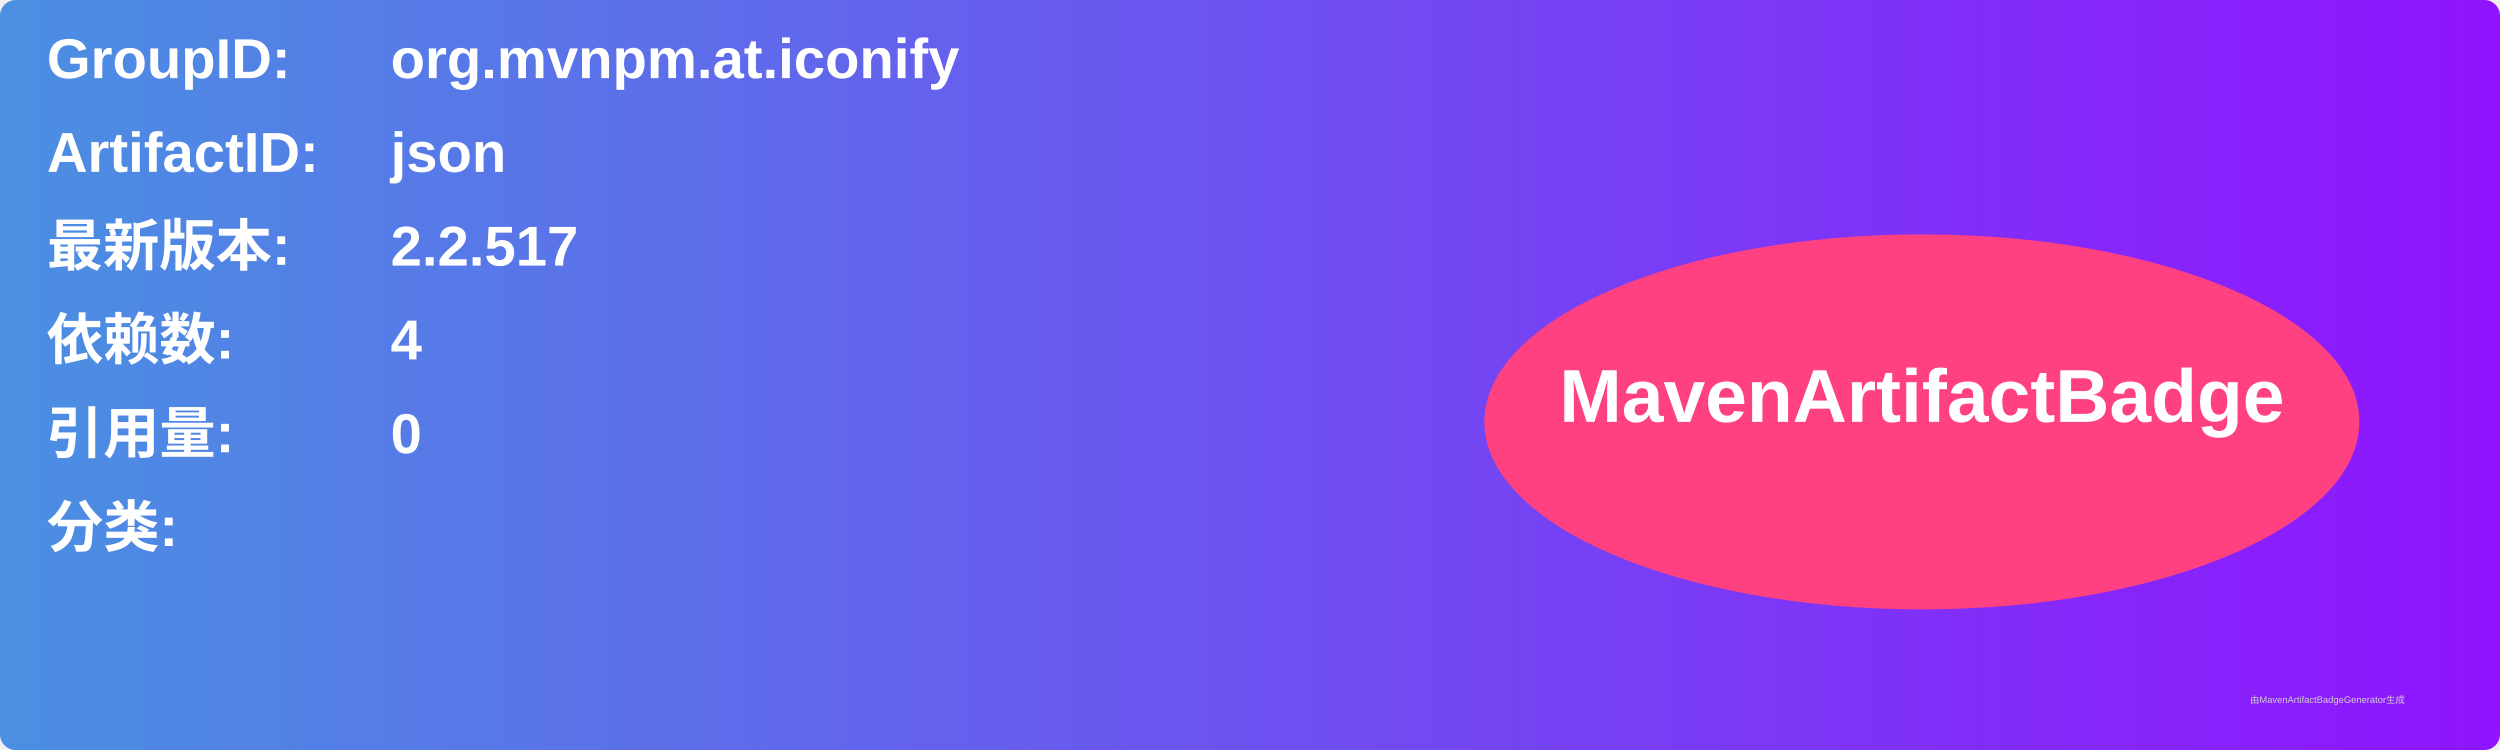
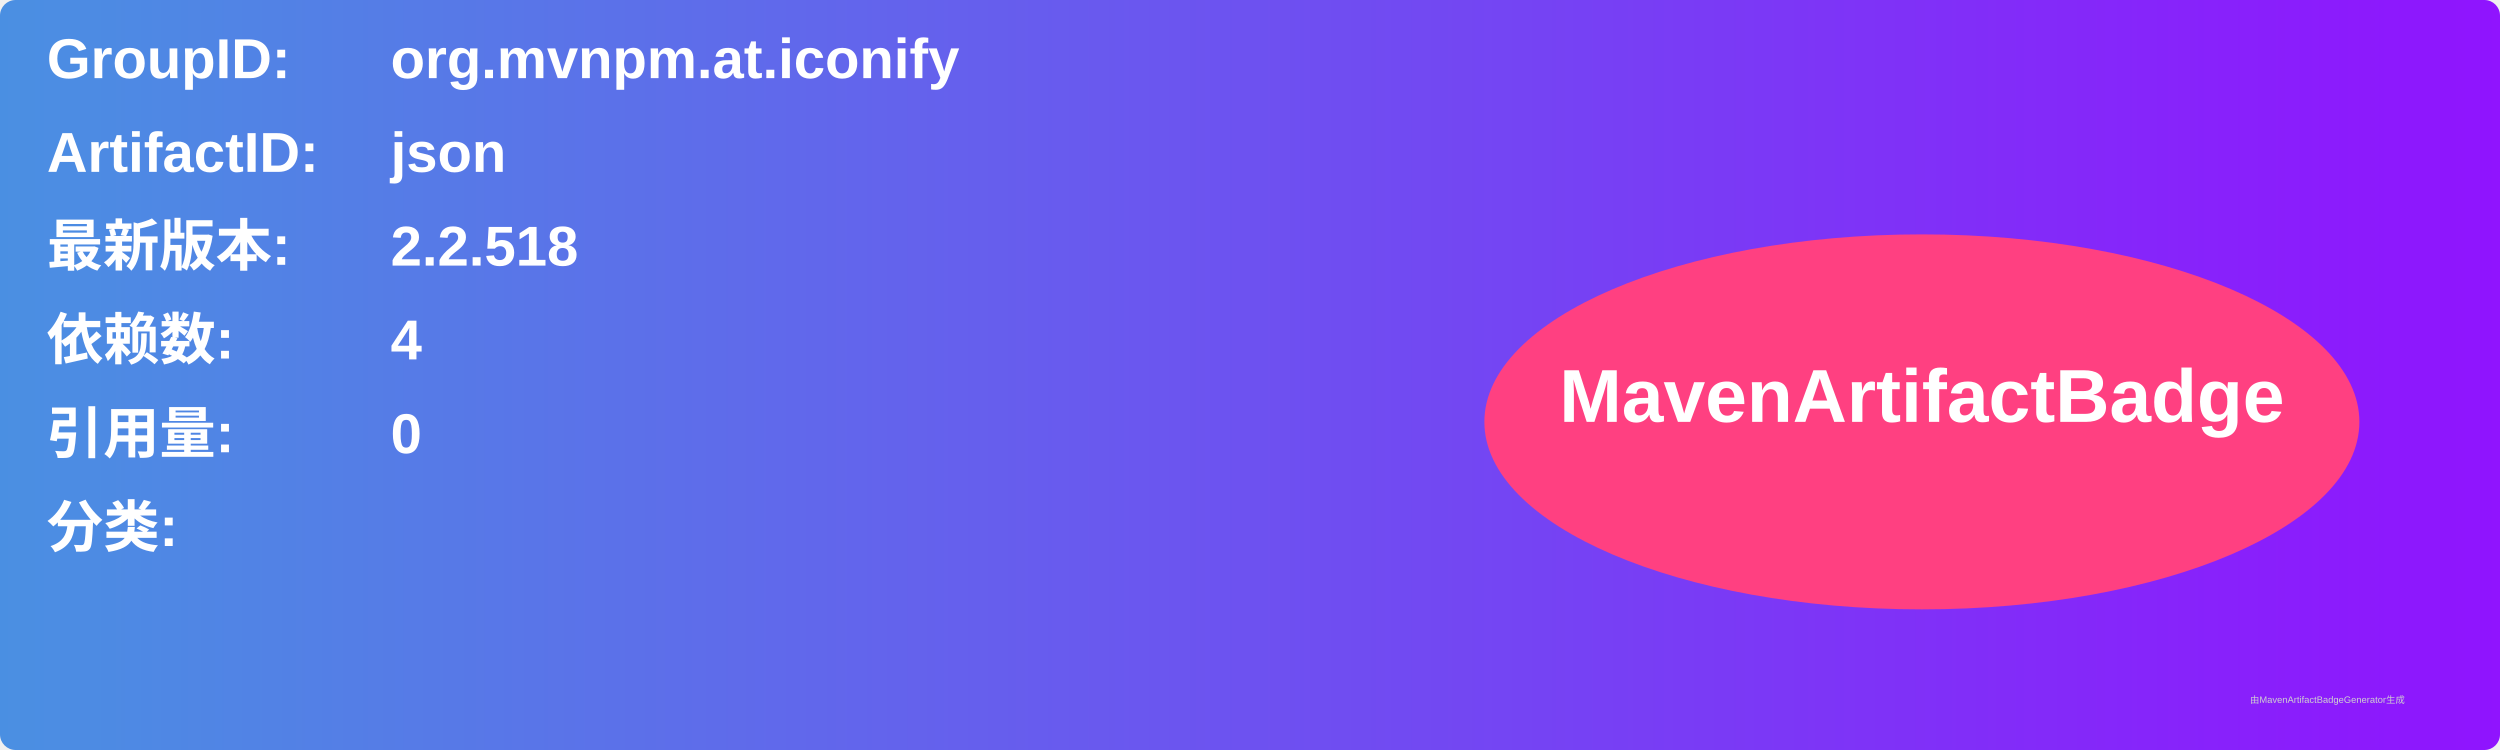
<svg xmlns="http://www.w3.org/2000/svg" width="800" height="240" viewBox="0 0 800 240">
  <linearGradient id="grad" x1="0%" y1="0%" x2="100%" y2="0%">
    <stop offset="0%" stop-color="#4a90e2" />
    <stop offset="100%" stop-color="#9013fe" />
  </linearGradient>
  <rect width="100%" height="100%" rx="5" ry="5" fill="url(#grad)" />
  <g transform="translate(15, 15)">
    <text x="0" y="10" font-family="Arial" font-size="18" fill="white" font-weight="bold" width="260">GroupID:</text>
    <text x="110" y="10" font-family="Arial" font-size="18" fill="white" font-weight="bold" width="460">org.mvnpm.at.iconify</text>
    <text x="0" y="40" font-family="Arial" font-size="18" fill="white" font-weight="bold" width="260">ArtifactID:</text>
    <text x="110" y="40" font-family="Arial" font-size="18" fill="white" font-weight="bold" width="460">json</text>
    <text x="0" y="70" font-family="Arial" font-size="18" fill="white" font-weight="bold">最新版本:</text>
    <text x="110" y="70" font-family="Arial" font-size="18" fill="white" font-weight="bold">
-       <tspan font-weight="bold">2.2.517</tspan>
+       <tspan font-weight="bold">2.2.518</tspan>
    </text>
    <text x="0" y="100" font-family="Arial" font-size="18" fill="white" font-weight="bold">依赖数: </text>
    <text x="110" y="100" font-family="Arial" font-size="18" fill="white">
      <tspan font-weight="bold">4</tspan>
    </text>
    <text x="0" y="130" font-family="Arial" font-size="18" fill="white" font-weight="bold">引用量: </text>
    <text x="110" y="130" font-family="Arial" font-size="18" fill="white">
      <tspan font-weight="bold">0</tspan>
    </text>
    <text x="0" y="160" font-family="Arial" font-size="18" fill="white" font-weight="bold">分类:</text>
    <text x="10" y="190" font-family="Arial" font-size="10" fill="white">
      <tspan font-weight="bold" />
    </text>
    <ellipse cx="600" cy="120" rx="140" ry="60" fill="#ff4081" />
    <text x="600" y="120" text-anchor="middle" font-family="Arial" font-size="24" fill="white" font-weight="bold">MavenArtifactBadge</text>
  </g>
  <text x="720" y="225" font-family="Arial" font-size="3" fill="#d0d0d0">由MavenArtifactBadgeGenerator生成</text>
</svg>
